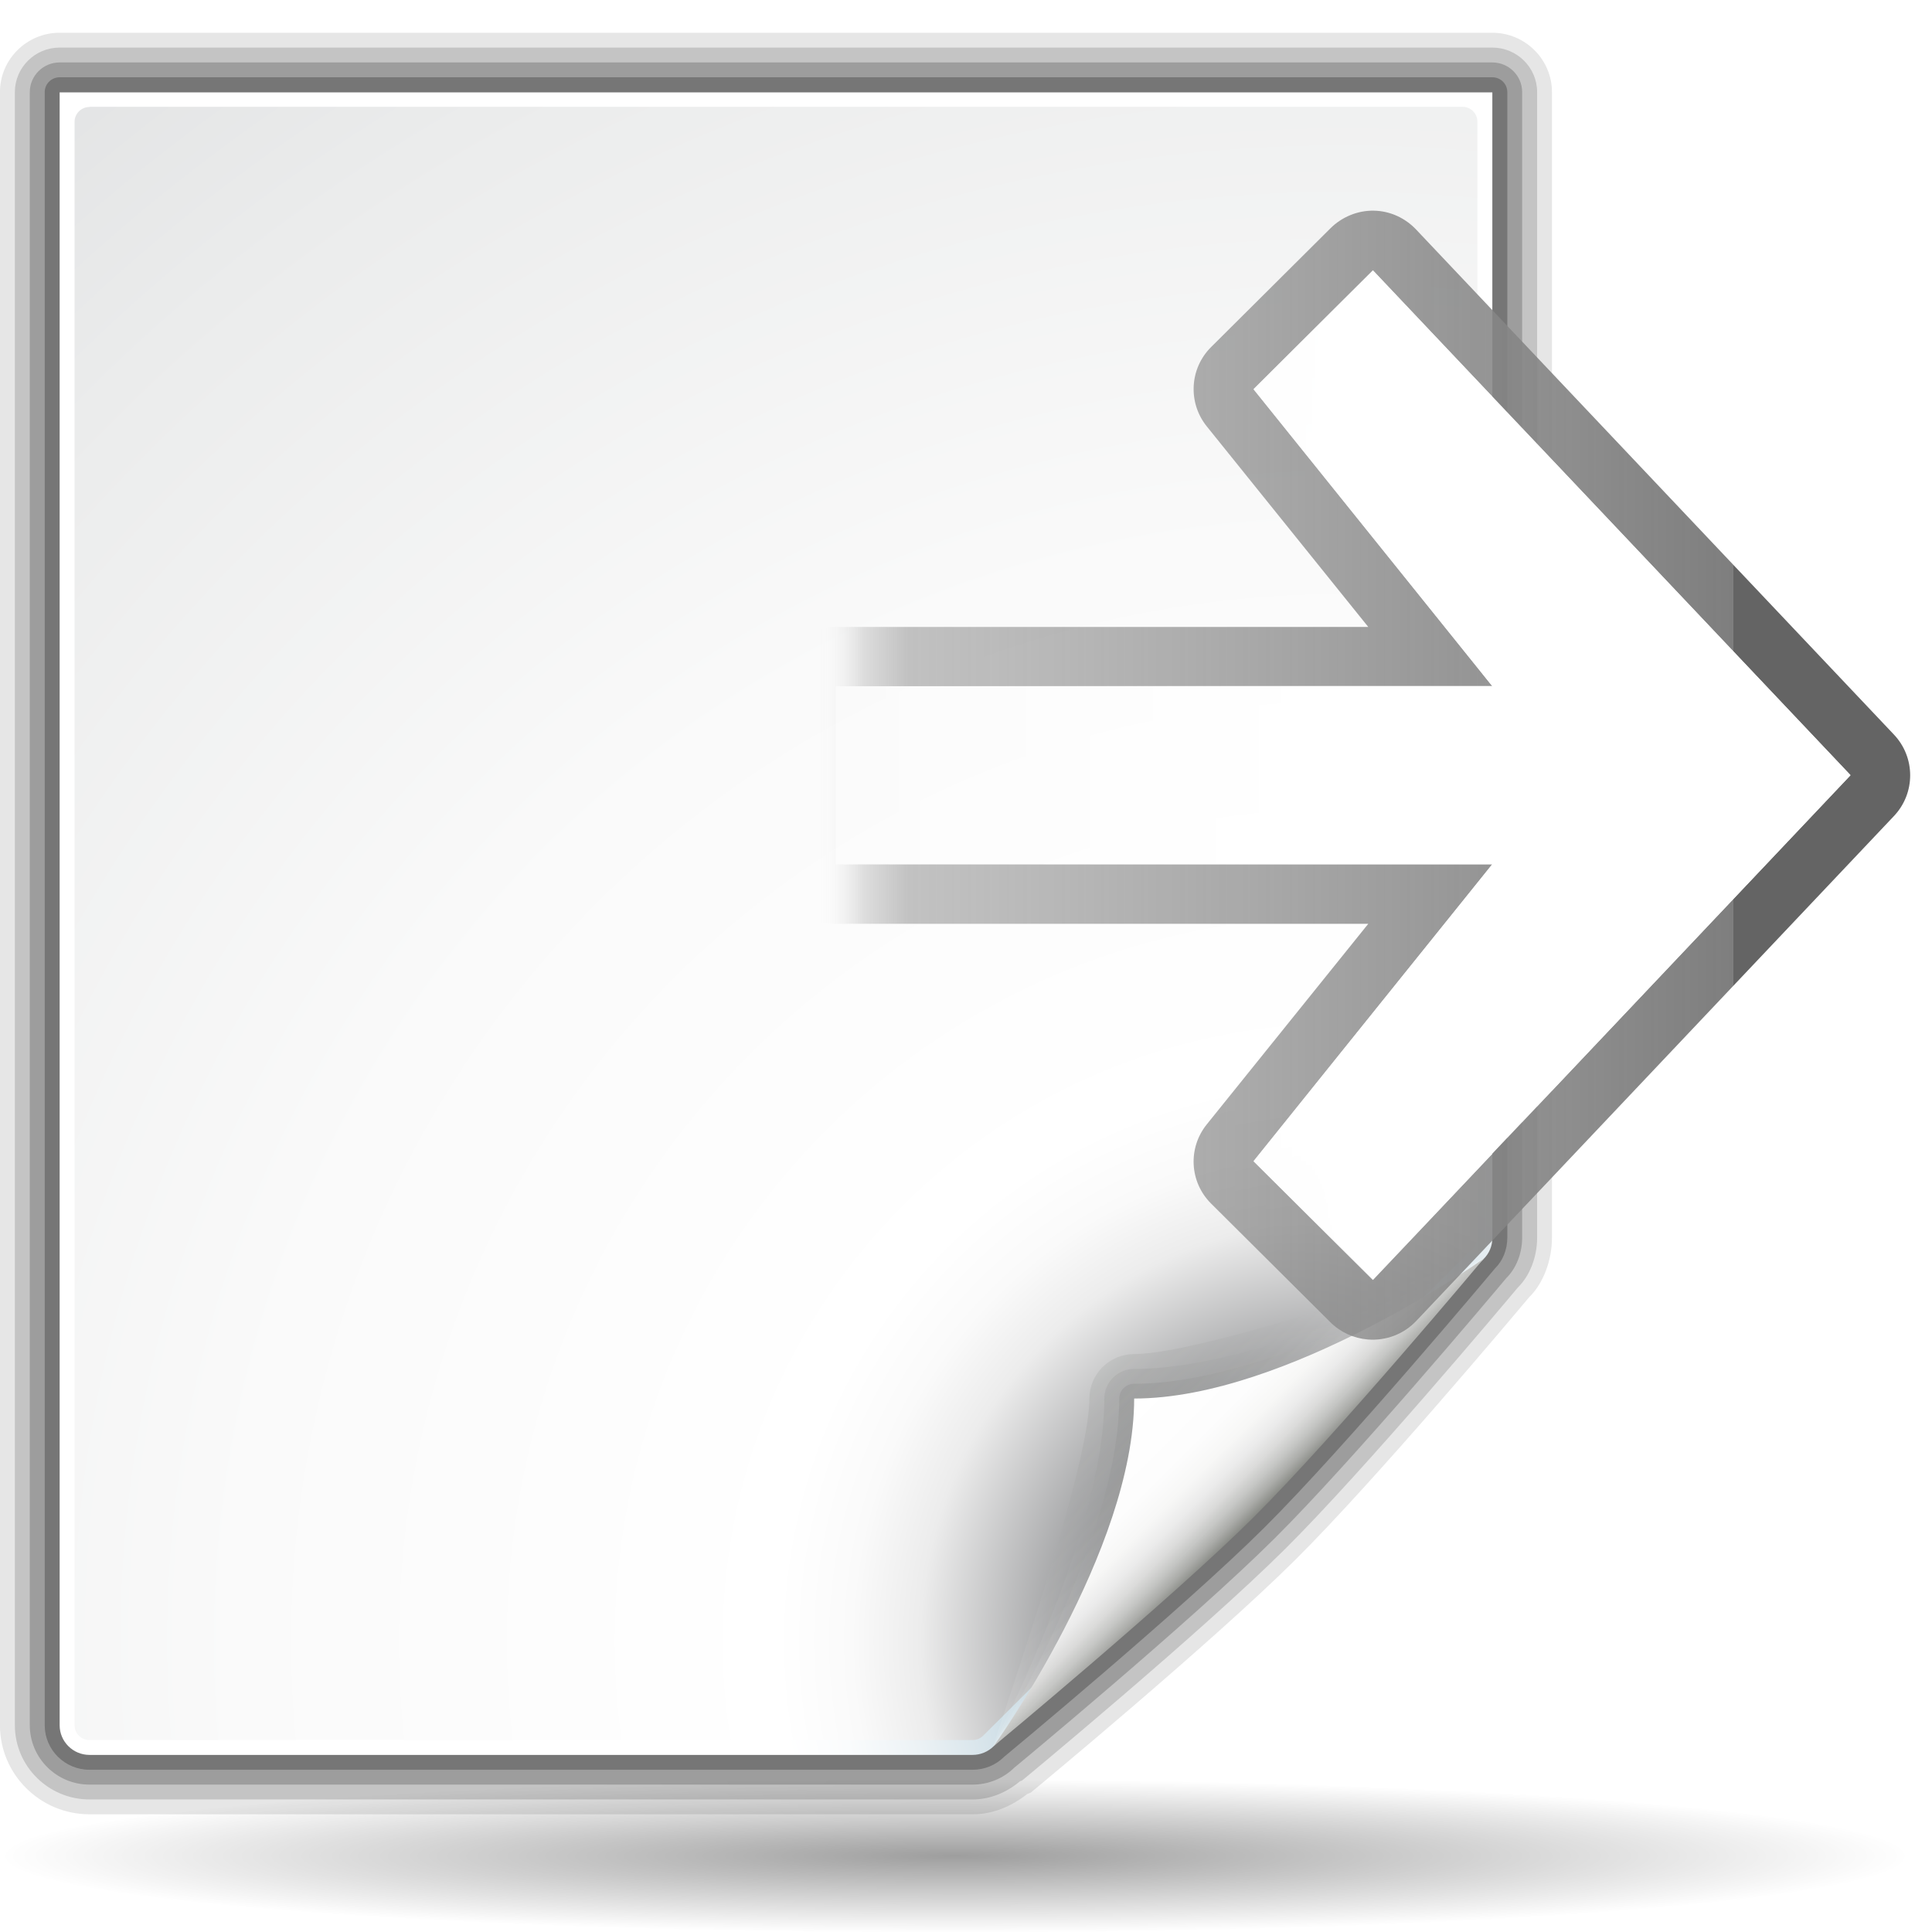
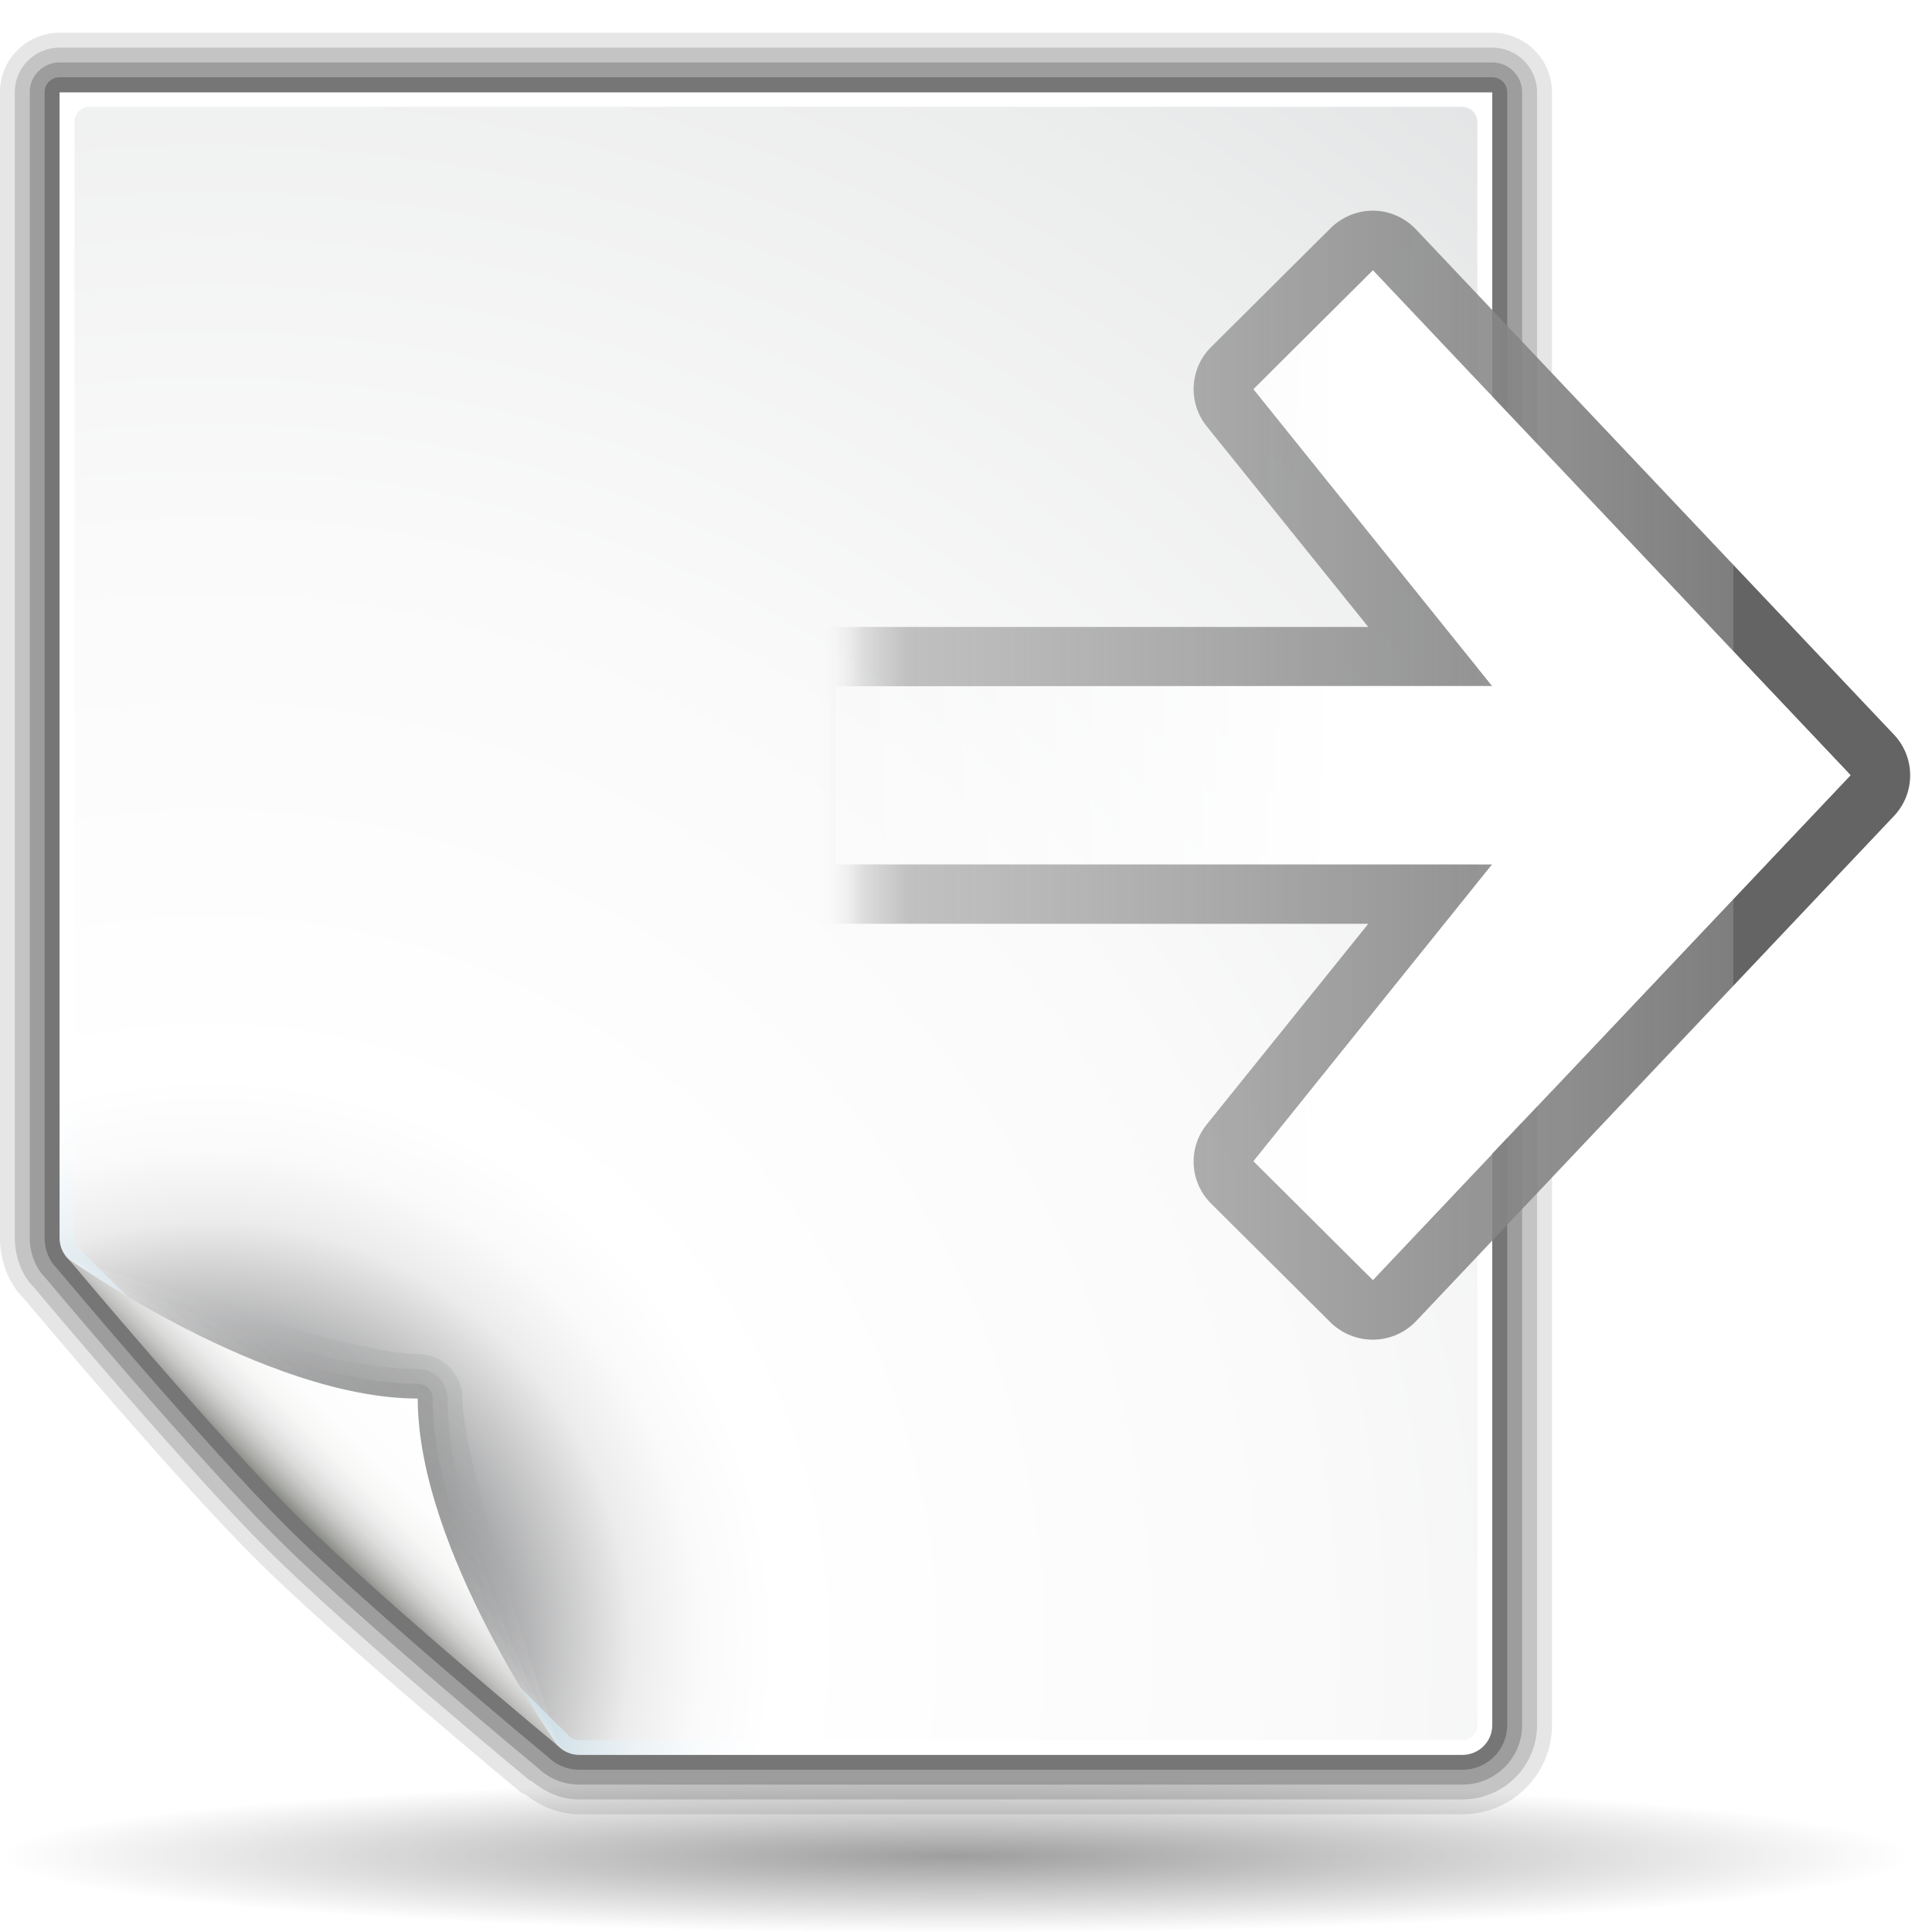
- <svg xmlns="http://www.w3.org/2000/svg" height="48" width="48" version="1.1" viewBox="0 0 48 48">
-   <defs>
+ <svg xmlns="http://www.w3.org/2000/svg" height="48" width="48" version="1.1" viewBox="0 0 48 48" id="svg2">
+   <defs id="defs4">
    <radialGradient id="r" gradientUnits="userSpaceOnUse" cy="115.71" cx="63.912" gradientTransform="matrix(.3713 0 0 .02994 -.0012855 42.648)" r="63.912">
-       <stop offset="0" />
-       <stop stop-opacity="0" offset="1" />
+       <stop offset="0" id="stop7" />
+       <stop stop-opacity="0" offset="1" id="stop9" />
    </radialGradient>
    <radialGradient id="p" gradientUnits="userSpaceOnUse" cy="112.3" cx="102" gradientTransform="translate(0,4)" r="139.56">
-       <stop stop-color="#00537d" offset="0" />
-       <stop stop-color="#186389" offset=".015" />
-       <stop stop-color="#558ca8" offset=".056" />
-       <stop stop-color="#89afc3" offset=".096" />
-       <stop stop-color="#b3ccd8" offset=".136" />
-       <stop stop-color="#d4e2e9" offset=".174" />
-       <stop stop-color="#ecf2f5" offset=".21" />
-       <stop stop-color="#fafcfd" offset=".243" />
-       <stop stop-color="#fff" offset=".272" />
+       <stop stop-color="#00537d" offset="0" id="stop12" />
+       <stop stop-color="#186389" offset=".015" id="stop14" />
+       <stop stop-color="#558ca8" offset=".056" id="stop16" />
+       <stop stop-color="#89afc3" offset=".096" id="stop18" />
+       <stop stop-color="#b3ccd8" offset=".136" id="stop20" />
+       <stop stop-color="#d4e2e9" offset=".174" id="stop22" />
+       <stop stop-color="#ecf2f5" offset=".21" id="stop24" />
+       <stop stop-color="#fafcfd" offset=".243" id="stop26" />
+       <stop stop-color="#fff" offset=".272" id="stop28" />
    </radialGradient>
    <radialGradient id="q" gradientUnits="userSpaceOnUse" cy="112.3" cx="102" gradientTransform="translate(0,4)" r="139.56">
-       <stop stop-color="#535557" offset="0" />
-       <stop stop-color="#898a8c" offset=".114" />
-       <stop stop-color="#ececec" offset=".203" />
-       <stop stop-color="#fafafa" offset=".236" />
-       <stop stop-color="#fff" offset=".272" />
-       <stop stop-color="#fafafa" offset=".531" />
-       <stop stop-color="#ebecec" offset=".845" />
-       <stop stop-color="#e1e2e3" offset="1" />
+       <stop stop-color="#535557" offset="0" id="stop31" />
+       <stop stop-color="#898a8c" offset=".114" id="stop33" />
+       <stop stop-color="#ececec" offset=".203" id="stop35" />
+       <stop stop-color="#fafafa" offset=".236" id="stop37" />
+       <stop stop-color="#fff" offset=".272" id="stop39" />
+       <stop stop-color="#fafafa" offset=".531" id="stop41" />
+       <stop stop-color="#ebecec" offset=".845" id="stop43" />
+       <stop stop-color="#e1e2e3" offset="1" id="stop45" />
    </radialGradient>
    <linearGradient id="l" y2="94.537" gradientUnits="userSpaceOnUse" x2="86.536" y1="102.34" x1="94.344">
-       <stop stop-color="#fff" offset="0" />
-       <stop stop-color="#555753" offset="1" />
+       <stop stop-color="#fff" offset="0" id="stop48" />
+       <stop stop-color="#555753" offset="1" id="stop50" />
    </linearGradient>
    <linearGradient id="m" y2="94.587" gradientUnits="userSpaceOnUse" x2="86.587" y1="103" x1="95">
-       <stop stop-color="#fff" offset="0" />
-       <stop stop-color="#555753" offset="1" />
+       <stop stop-color="#fff" offset="0" id="stop53" />
+       <stop stop-color="#555753" offset="1" id="stop55" />
    </linearGradient>
    <linearGradient id="n" y2="95.293" gradientUnits="userSpaceOnUse" x2="87.293" y1="103" x1="95">
-       <stop stop-color="#fff" offset="0" />
-       <stop stop-color="#393b38" offset="1" />
+       <stop stop-color="#fff" offset="0" id="stop58" />
+       <stop stop-color="#393b38" offset="1" id="stop60" />
    </linearGradient>
    <linearGradient id="o" y2="96" gradientUnits="userSpaceOnUse" x2="88" y1="104" x1="96">
-       <stop stop-color="#888a85" offset="0" />
-       <stop stop-color="#8c8e89" offset=".007" />
-       <stop stop-color="#abaca9" offset=".067" />
-       <stop stop-color="#c5c6c4" offset=".135" />
-       <stop stop-color="#dbdbda" offset=".211" />
-       <stop stop-color="#ebebeb" offset=".301" />
-       <stop stop-color="#f7f7f6" offset=".412" />
-       <stop stop-color="#fdfdfd" offset=".568" />
-       <stop stop-color="#fff" offset="1" />
+       <stop stop-color="#888a85" offset="0" id="stop63" />
+       <stop stop-color="#8c8e89" offset=".007" id="stop65" />
+       <stop stop-color="#abaca9" offset=".067" id="stop67" />
+       <stop stop-color="#c5c6c4" offset=".135" id="stop69" />
+       <stop stop-color="#dbdbda" offset=".211" id="stop71" />
+       <stop stop-color="#ebebeb" offset=".301" id="stop73" />
+       <stop stop-color="#f7f7f6" offset=".412" id="stop75" />
+       <stop stop-color="#fdfdfd" offset=".568" id="stop77" />
+       <stop stop-color="#fff" offset="1" id="stop79" />
    </linearGradient>
    <linearGradient id="j" y2="47.404" gradientUnits="userSpaceOnUse" x2="4" gradientTransform="matrix(.37078 0 0 .36885 19.279 .81356)" y1="47.404" x1="72">
-       <stop stop-color="#fff" offset="0" />
-       <stop stop-color="#fff" offset=".5" />
-       <stop stop-color="#fff" stop-opacity="0" offset="1" />
+       <stop stop-color="#fff" offset="0" id="stop82" />
+       <stop stop-color="#fff" offset=".5" id="stop84" />
+       <stop stop-color="#fff" stop-opacity="0" offset="1" id="stop86" />
    </linearGradient>
    <linearGradient id="k" y2="56.231" gradientUnits="userSpaceOnUse" x2="2.747" gradientTransform="matrix(.37078 0 0 .36885 19.279 .82018)" y1="56.231" x1="64.13">
-       <stop stop-color="#646464" offset="0" />
-       <stop stop-color="#7e7e7e" offset="0" />
-       <stop stop-color="#999" stop-opacity=".588" offset="0.9" />
-       <stop stop-color="#ccc" stop-opacity=".619" offset="0.95" />
-       <stop stop-color="#fff" stop-opacity="0" offset="1" />
+       <stop stop-color="#646464" offset="0" id="stop89" />
+       <stop stop-color="#7e7e7e" offset="0" id="stop91" />
+       <stop stop-color="#999" stop-opacity=".588" offset="0.9" id="stop93" />
+       <stop stop-color="#ccc" stop-opacity=".619" offset="0.95" id="stop95" />
+       <stop stop-color="#fff" stop-opacity="0" offset="1" id="stop97" />
    </linearGradient>
  </defs>
-   <g transform="matrix(.37078 0 0 .36885 -4.4506 -2.1372)">
-     <g transform="translate(0,4)">
-       <path opacity=".1" d="m16 4c-2.206 0-4 1.794-4 4v110c0 3.309 2.691 6 6 6h59.172c1.299 0 2.545-0.487 3.641-1.354 0.128-0.053 0.257-0.107 0.257-0.107 0.098-0.073 12.134-10.086 17.759-15.711 5.374-5.371 14.61-16.425 15.646-17.667 0.91-0.882 1.52-2.439 1.52-3.989v-77.172c0-2.206-1.794-4-4-4h-96z" />
-       <path opacity=".15" d="m16 5c-1.654 0-3 1.346-3 3v110c0 2.757 2.243 5 5 5h59.172c1.189 0 2.282-0.47 3.182-1.229 0.042-0.021 0.09-0.014 0.129-0.042 0.079-0.06 12.017-9.986 17.639-15.608 5.312-5.31 14.55-16.358 15.585-17.601 0.785-0.764 1.294-2.043 1.294-3.349v-77.171c0-1.654-1.346-3-3-3h-96z" />
-       <path opacity=".2" d="m16 6c-1.103 0-2 0.897-2 2v110c0 2.206 1.794 4 4 4h59.172c1.068 0 2.072-0.416 2.828-1.172-0.035 0.036-0.074 0.068-0.114 0.099 0.076-0.057 11.96-9.944 17.528-15.513 5.265-5.264 14.49-16.294 15.524-17.534 0.65-0.644 1.06-1.65 1.06-2.708v-77.172c0-1.103-0.897-2-2-2h-96z" />
-       <path opacity=".25" d="m16 7c-0.552 0-1 0.448-1 1v110c0 1.654 1.346 3 3 3h59.172c0.801 0 1.555-0.312 2.121-0.879 0.052-0.038 11.945-9.945 17.414-15.414s15.376-17.362 15.476-17.481c0.51-0.499 0.82-1.253 0.82-2.054v-77.172c0-0.552-0.447-1-1-1h-96z" />
+   <g transform="matrix(-0.37078,0,0,0.36885,43.00739,-2.1372)" id="g99">
+     <g transform="translate(0,4)" id="g101">
+       <path d="m 16,4 c -2.206,0 -4,1.794 -4,4 v 110 c 0,3.309 2.691,6 6,6 h 59.172 c 1.299,0 2.545,-0.487 3.641,-1.354 0.128,-0.053 0.257,-0.107 0.257,-0.107 0.098,-0.073 12.134,-10.086 17.759,-15.711 5.374,-5.371 14.61,-16.425 15.646,-17.667 0.91,-0.882 1.52,-2.439 1.52,-3.989 V 8 c 0,-2.206 -1.794,-4 -4,-4 h -96 z" id="path103" style="opacity:0.1" />
+       <path d="m 16,5 c -1.654,0 -3,1.346 -3,3 v 110 c 0,2.757 2.243,5 5,5 h 59.172 c 1.189,0 2.282,-0.47 3.182,-1.229 0.042,-0.021 0.09,-0.014 0.129,-0.042 0.079,-0.06 12.017,-9.986 17.639,-15.608 5.312,-5.31 14.55,-16.358 15.585,-17.601 0.785,-0.764 1.294,-2.043 1.294,-3.349 V 8 c 0,-1.654 -1.346,-3 -3,-3 h -96 z" id="path105" style="opacity:0.15" />
+       <path d="m 16,6 c -1.103,0 -2,0.897 -2,2 v 110 c 0,2.206 1.794,4 4,4 h 59.172 c 1.068,0 2.072,-0.416 2.828,-1.172 -0.035,0.036 -0.074,0.068 -0.114,0.099 0.076,-0.057 11.96,-9.944 17.528,-15.513 5.265,-5.264 14.49,-16.294 15.524,-17.534 0.65,-0.644 1.06,-1.65 1.06,-2.708 V 8 c 0,-1.103 -0.897,-2 -2,-2 h -96 z" id="path107" style="opacity:0.2" />
+       <path d="m 16,7 c -0.552,0 -1,0.448 -1,1 v 110 c 0,1.654 1.346,3 3,3 h 59.172 c 0.801,0 1.555,-0.312 2.121,-0.879 0.052,-0.038 11.945,-9.945 17.414,-15.414 5.469,-5.469 15.376,-17.362 15.476,-17.481 0.51,-0.499 0.82,-1.253 0.82,-2.054 V 8 c 0,-0.552 -0.447,-1 -1,-1 h -96 z" id="path109" style="opacity:0.25" />
    </g>
-     <path fill="url(#p)" d="m16 12v110c0 1.104 0.896 2 2 2h59.172c0.53 0 1.039-0.211 1.414-0.586l32.824-32.812c0.38-0.375 0.59-0.884 0.59-1.414v-77.172h-96z" />
-     <path fill="url(#q)" d="m18 13c-0.551 0-1 0.449-1 1v108c0 0.552 0.449 1 1 1h59.172c0.263 0 0.521-0.106 0.707-0.293l32.831-32.84c0.18-0.187 0.29-0.444 0.29-0.707v-75.172c0-0.551-0.448-1-1-1h-92z" />
-     <g transform="translate(0,4)">
-       <path opacity=".1" fill="url(#l)" d="m111.41 86.586c0.25-0.25-18.375 6.414-23.41 6.414-1.654 0-3 1.346-3 3 0 5.035-6.664 23.664-6.414 23.414l32.828-32.828z" />
-       <path opacity=".1" fill="url(#m)" d="m111.41 86.586c0.38-0.375-13.966 7.414-23.41 7.414-1.103 0-2 0.897-2 2 0 9.444-7.789 23.789-7.414 23.414l32.828-32.828z" />
-       <path opacity=".1" fill="url(#n)" d="m111.41 86.586c0.24-0.239-13.603 8.414-23.41 8.414-0.553 0-1 0.447-1 1 0 9.807-8.653 23.653-8.414 23.414l32.828-32.828z" />
-       <path fill="url(#o)" d="m78.586 119.41s11.914-9.914 17.414-15.414 15.414-17.414 15.414-17.414-13.164 9.414-23.414 9.414c0 10.25-9.414 23.414-9.414 23.414z" />
+     <path d="m 16,12 v 110 c 0,1.104 0.896,2 2,2 h 59.172 c 0.53,0 1.039,-0.211 1.414,-0.586 L 111.41,90.602 C 111.79,90.227 112,89.718 112,89.188 V 12.016 H 16 z" id="path111" style="fill:url(#p)" />
+     <path d="m 18,13 c -0.551,0 -1,0.449 -1,1 v 108 c 0,0.552 0.449,1 1,1 h 59.172 c 0.263,0 0.521,-0.106 0.707,-0.293 L 110.71,89.867 C 110.89,89.68 111,89.423 111,89.16 V 13.988 c 0,-0.551 -0.448,-1 -1,-1 H 18 z" id="path113" style="fill:url(#q)" />
+     <g transform="translate(0,4)" id="g115">
+       <path d="M 111.41,86.586 C 111.66,86.336 93.035,93 88,93 c -1.654,0 -3,1.346 -3,3 0,5.035 -6.664,23.664 -6.414,23.414 l 32.828,-32.828 z" id="path117" style="opacity:0.1;fill:url(#l)" />
+       <path d="M 111.41,86.586 C 111.79,86.211 97.444,94 88,94 c -1.103,0 -2,0.897 -2,2 0,9.444 -7.789,23.789 -7.414,23.414 l 32.828,-32.828 z" id="path119" style="opacity:0.1;fill:url(#m)" />
+       <path d="M 111.41,86.586 C 111.65,86.347 97.807,95 88,95 c -0.553,0 -1,0.447 -1,1 0,9.807 -8.653,23.653 -8.414,23.414 l 32.828,-32.828 z" id="path121" style="opacity:0.1;fill:url(#n)" />
+       <path d="m 78.586,119.41 c 0,0 11.914,-9.914 17.414,-15.414 5.5,-5.5 15.414,-17.414 15.414,-17.414 0,0 -13.164,9.414 -23.414,9.414 0,10.25 -9.414,23.414 -9.414,23.414 z" id="path123" style="fill:url(#o)" />
    </g>
  </g>
-   <path opacity=".381" fill="url(#r)" d="m47.458 46.112a23.73 1.914 0 1 1 -47.459 0 23.73 1.914 0 1 1 47.459 0z" />
-   <path fill="url(#k)" d="m33.982 33.279c-0.35-0.029-0.678-0.18-0.927-0.426l-2.966-2.951c-0.537-0.534-0.581-1.384-0.104-1.971l4.009-4.979h-13.232c-0.819-0-1.483-0.661-1.483-1.475v-4.426c0-0.815 0.664-1.475 1.483-1.475h13.232l-4.009-4.979c-0.477-0.589-0.432-1.44 0.104-1.974l2.966-2.951c0.284-0.283 0.676-0.445 1.078-0.438 0.402 0.007 0.78 0.181 1.054 0.473l11.865 12.541c0.541 0.569 0.541 1.46 0 2.029l-11.865 12.541c-0.31 0.329-0.754 0.498-1.205 0.461zm0.128-1.476 11.865-12.54-11.865-12.541l-2.966 2.951 5.932 7.377h-16.314v4.426h16.314l-5.932 7.377 2.966 2.951z" />
-   <path fill="url(#j)" d="m31.144 28.846 2.966 2.951 11.865-12.541-11.865-12.541l-2.966 2.951 5.932 7.377h-16.314v4.426h16.314l-5.932 7.377z" />
+   <path opacity=".381" fill="url(#r)" d="m47.458 46.112a23.73 1.914 0 1 1 -47.459 0 23.73 1.914 0 1 1 47.459 0z" id="path125" />
+   <path fill="url(#k)" d="m33.982 33.279c-0.35-0.029-0.678-0.18-0.927-0.426l-2.966-2.951c-0.537-0.534-0.581-1.384-0.104-1.971l4.009-4.979h-13.232c-0.819-0-1.483-0.661-1.483-1.475v-4.426c0-0.815 0.664-1.475 1.483-1.475h13.232l-4.009-4.979c-0.477-0.589-0.432-1.44 0.104-1.974l2.966-2.951c0.284-0.283 0.676-0.445 1.078-0.438 0.402 0.007 0.78 0.181 1.054 0.473l11.865 12.541c0.541 0.569 0.541 1.46 0 2.029l-11.865 12.541c-0.31 0.329-0.754 0.498-1.205 0.461zm0.128-1.476 11.865-12.54-11.865-12.541l-2.966 2.951 5.932 7.377h-16.314v4.426h16.314l-5.932 7.377 2.966 2.951z" id="path127" />
+   <path fill="url(#j)" d="m31.144 28.846 2.966 2.951 11.865-12.541-11.865-12.541l-2.966 2.951 5.932 7.377h-16.314v4.426h16.314l-5.932 7.377z" id="path129" />
</svg>
